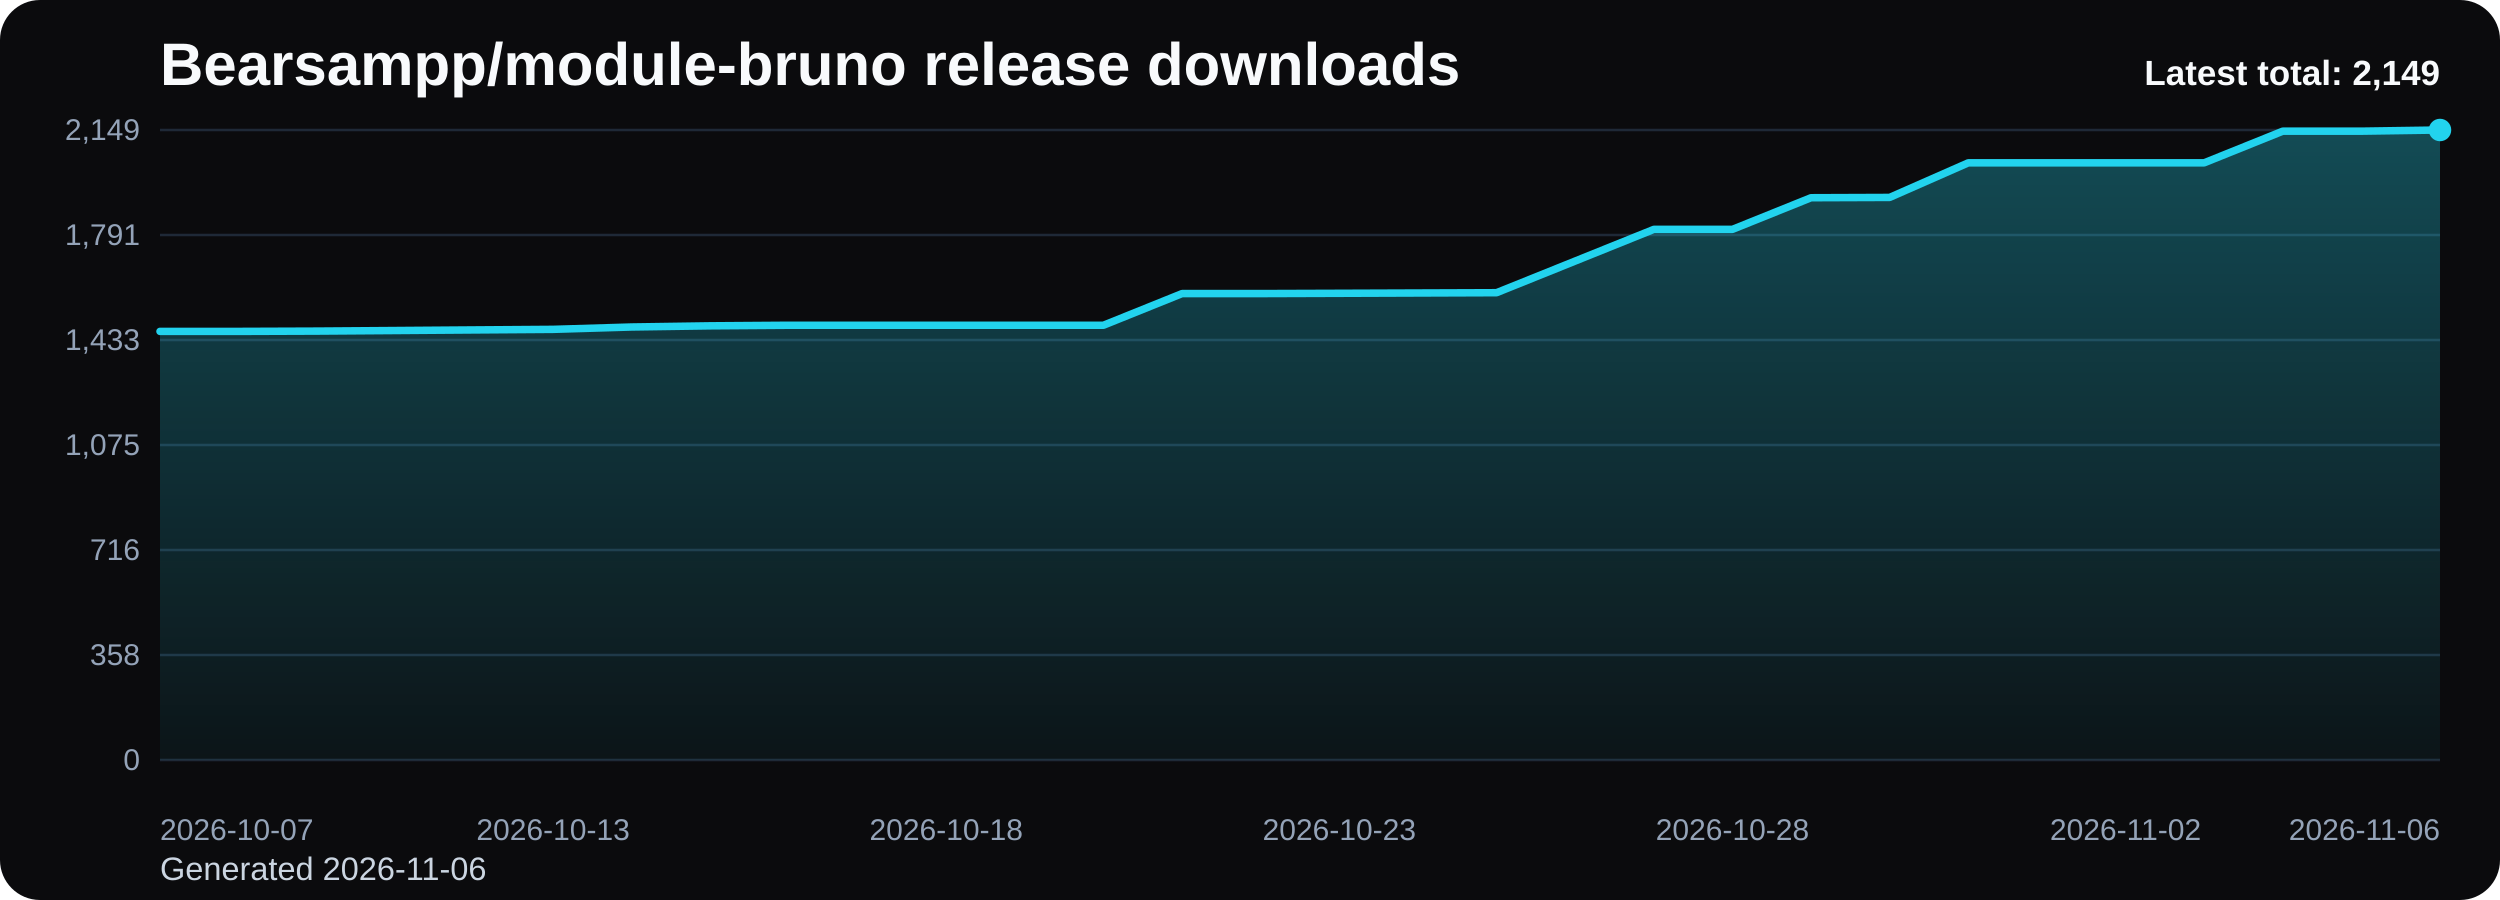
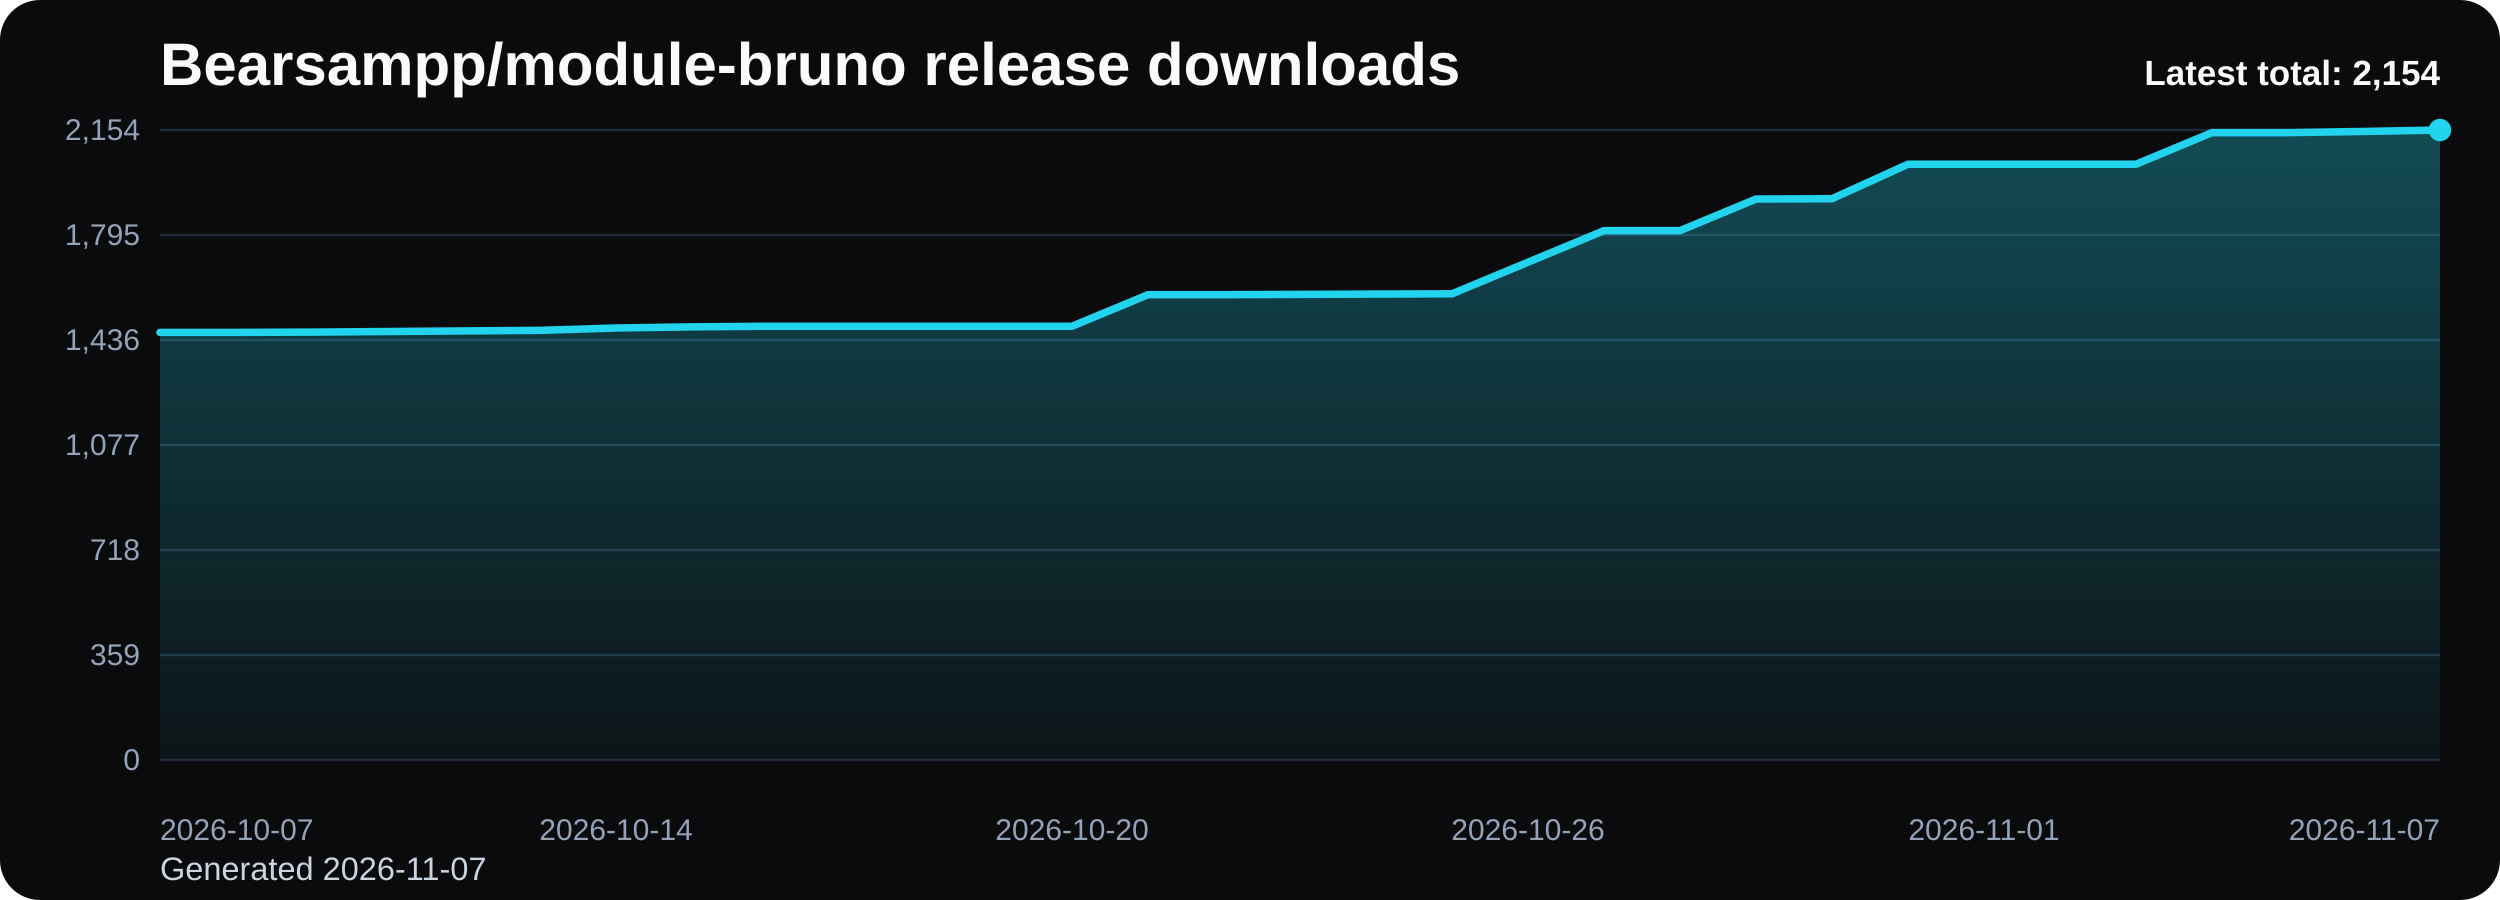
<svg xmlns="http://www.w3.org/2000/svg" viewBox="0 0 1000 360" role="img" aria-label="Bearsampp/module-bruno release downloads chart">
  <defs>
    <linearGradient id="fill-total-trend-black" x1="0" y1="0" x2="0" y2="1">
      <stop offset="0%" stop-color="#22d3ee" stop-opacity="0.32" />
      <stop offset="100%" stop-color="#22d3ee" stop-opacity="0.05" />
    </linearGradient>
    <style>
      .bg { fill: #0b0b0d; }
      .title { font: 700 24px Arial, sans-serif; fill: #f8fafc; }
      .sub { font: 400 13px Arial, sans-serif; fill: #cbd5e1; }
      .grid { stroke: #1f2937; stroke-width: 1; }
      .axis { font: 400 12px Arial, sans-serif; fill: #94a3b8; }
      .line { fill: none; stroke: #22d3ee; stroke-width: 3; stroke-linecap: round; stroke-linejoin: round; }
      .dot { fill: #22d3ee; }
      .value { font: 600 11px Arial, sans-serif; fill: #cbd5e1; }
      .latest { font: 700 14px Arial, sans-serif; fill: #f8fafc; }
    </style>
  </defs>
  <rect class="bg" x="0" y="0" width="1000" height="360" rx="16" />
  <text class="title" x="64" y="34">Bearsampp/module-bruno release downloads</text>
-   <text class="sub" x="64" y="352">Generated 2026-11-06</text>
+   <text class="sub" x="64" y="352">Generated 2026-11-07</text>
  <line x1="64" y1="52.00" x2="976" y2="52.00" class="grid" />
-   <text x="56" y="56.00" text-anchor="end" class="axis">2,149</text>
+   <text x="56" y="56.00" text-anchor="end" class="axis">2,154</text>
  <line x1="64" y1="94.00" x2="976" y2="94.00" class="grid" />
-   <text x="56" y="98.00" text-anchor="end" class="axis">1,791</text>
+   <text x="56" y="98.00" text-anchor="end" class="axis">1,795</text>
  <line x1="64" y1="136.00" x2="976" y2="136.00" class="grid" />
-   <text x="56" y="140.00" text-anchor="end" class="axis">1,433</text>
+   <text x="56" y="140.00" text-anchor="end" class="axis">1,436</text>
  <line x1="64" y1="178.00" x2="976" y2="178.00" class="grid" />
-   <text x="56" y="182.00" text-anchor="end" class="axis">1,075</text>
+   <text x="56" y="182.00" text-anchor="end" class="axis">1,077</text>
  <line x1="64" y1="220.00" x2="976" y2="220.00" class="grid" />
-   <text x="56" y="224.00" text-anchor="end" class="axis">716</text>
+   <text x="56" y="224.00" text-anchor="end" class="axis">718</text>
  <line x1="64" y1="262.00" x2="976" y2="262.00" class="grid" />
-   <text x="56" y="266.00" text-anchor="end" class="axis">358</text>
+   <text x="56" y="266.00" text-anchor="end" class="axis">359</text>
  <line x1="64" y1="304.00" x2="976" y2="304.00" class="grid" />
  <text x="56" y="308.00" text-anchor="end" class="axis">0</text>
-   <path d="M 64.00 304 L 64.00 132.56 L 95.45 132.56 L 126.90 132.44 L 158.34 132.21 L 189.79 131.97 L 221.24 131.74 L 252.69 130.80 L 284.14 130.33 L 315.59 130.10 L 347.03 130.10 L 378.48 130.10 L 409.93 130.10 L 441.38 130.10 L 472.83 117.43 L 504.28 117.43 L 535.72 117.32 L 567.17 117.20 L 598.62 117.08 L 630.07 104.42 L 661.52 91.75 L 692.97 91.75 L 724.41 79.09 L 755.86 78.97 L 787.31 65.13 L 818.76 65.13 L 850.21 65.13 L 881.66 65.13 L 913.10 52.47 L 944.55 52.47 L 976.00 52.00 L 976.00 304 Z" fill="url(#fill-total-trend-black)" />
-   <polyline class="line" points="64.00,132.56 95.45,132.56 126.90,132.44 158.34,132.21 189.79,131.97 221.24,131.74 252.69,130.80 284.14,130.33 315.59,130.10 347.03,130.10 378.48,130.10 409.93,130.10 441.38,130.10 472.83,117.43 504.28,117.43 535.72,117.32 567.17,117.20 598.62,117.08 630.07,104.42 661.52,91.75 692.97,91.75 724.41,79.09 755.86,78.97 787.31,65.13 818.76,65.13 850.21,65.13 881.66,65.13 913.10,52.47 944.55,52.47 976.00,52.00" />
+   <path d="M 64.00 304 L 64.00 132.96 L 94.40 132.96 L 124.80 132.84 L 155.20 132.61 L 185.60 132.37 L 216.00 132.14 L 246.40 131.20 L 276.80 130.74 L 307.20 130.50 L 337.60 130.50 L 368.00 130.50 L 398.40 130.50 L 428.80 130.50 L 459.20 117.87 L 489.60 117.87 L 520.00 117.75 L 550.40 117.63 L 580.80 117.52 L 611.20 104.88 L 641.60 92.25 L 672.00 92.25 L 702.40 79.61 L 732.80 79.49 L 763.20 65.69 L 793.60 65.69 L 824.00 65.69 L 854.40 65.69 L 884.80 53.05 L 915.20 53.05 L 945.60 52.58 L 976.00 52.00 L 976.00 304 Z" fill="url(#fill-total-trend-black)" />
+   <polyline class="line" points="64.00,132.96 94.40,132.96 124.80,132.84 155.20,132.61 185.60,132.37 216.00,132.14 246.40,131.20 276.80,130.74 307.20,130.50 337.60,130.50 368.00,130.50 398.40,130.50 428.80,130.50 459.20,117.87 489.60,117.87 520.00,117.75 550.40,117.63 580.80,117.52 611.20,104.88 641.60,92.25 672.00,92.25 702.40,79.61 732.80,79.49 763.20,65.69 793.60,65.69 824.00,65.69 854.40,65.69 884.80,53.05 915.20,53.05 945.60,52.58 976.00,52.00" />
  <circle class="dot" cx="976.00" cy="52.00" r="4.5" />
  <text class="axis" x="64.00" y="336" text-anchor="start">2026-10-07</text>
-   <text class="axis" x="221.24" y="336" text-anchor="middle">2026-10-13</text>
-   <text class="axis" x="378.48" y="336" text-anchor="middle">2026-10-18</text>
-   <text class="axis" x="535.72" y="336" text-anchor="middle">2026-10-23</text>
-   <text class="axis" x="692.97" y="336" text-anchor="middle">2026-10-28</text>
-   <text class="axis" x="850.21" y="336" text-anchor="middle">2026-11-02</text>
-   <text class="axis" x="976.00" y="336" text-anchor="end">2026-11-06</text>
-   <text class="latest" x="976" y="34" text-anchor="end">Latest total: 2,149</text>
+   <text class="axis" x="246.40" y="336" text-anchor="middle">2026-10-14</text>
+   <text class="axis" x="428.80" y="336" text-anchor="middle">2026-10-20</text>
+   <text class="axis" x="611.20" y="336" text-anchor="middle">2026-10-26</text>
+   <text class="axis" x="793.60" y="336" text-anchor="middle">2026-11-01</text>
+   <text class="axis" x="976.00" y="336" text-anchor="end">2026-11-07</text>
+   <text class="latest" x="976" y="34" text-anchor="end">Latest total: 2,154</text>
</svg>
